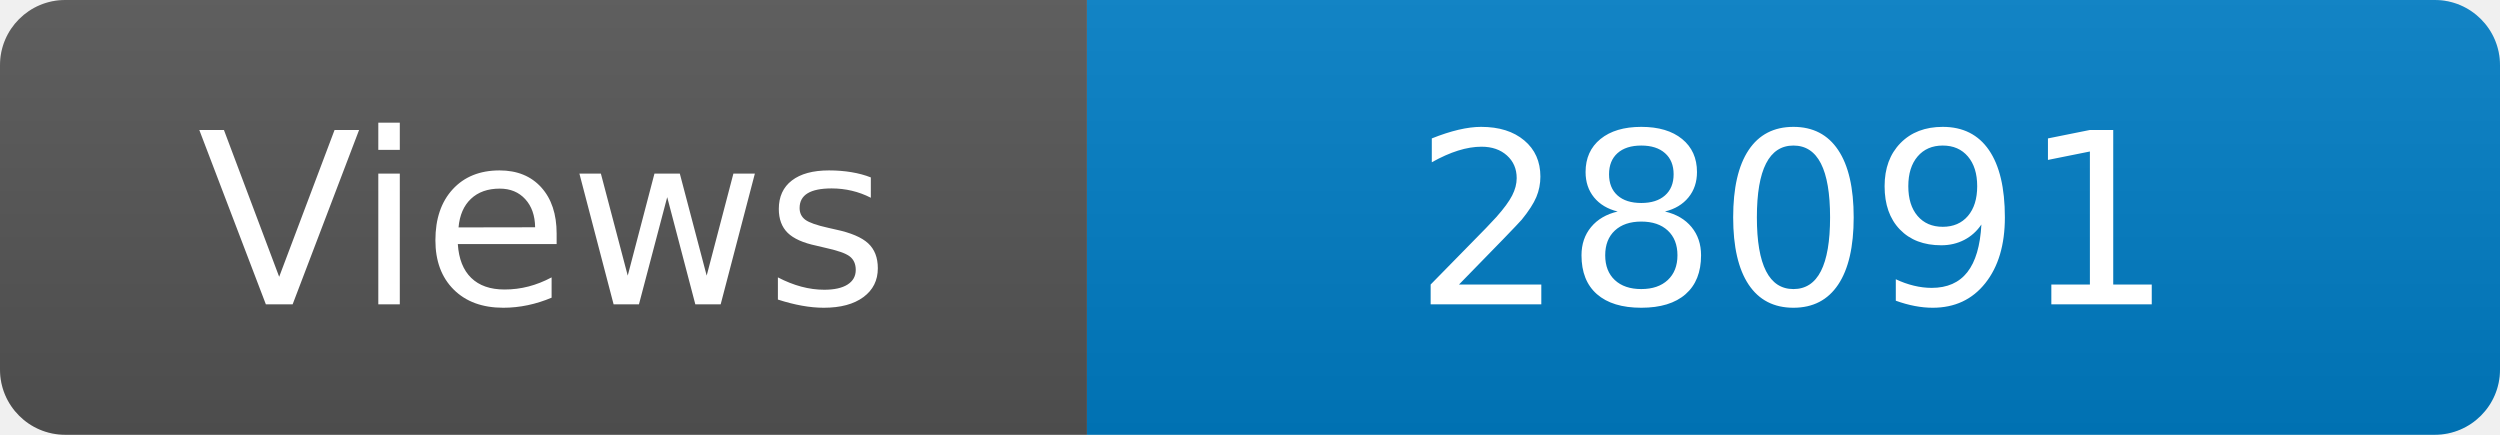
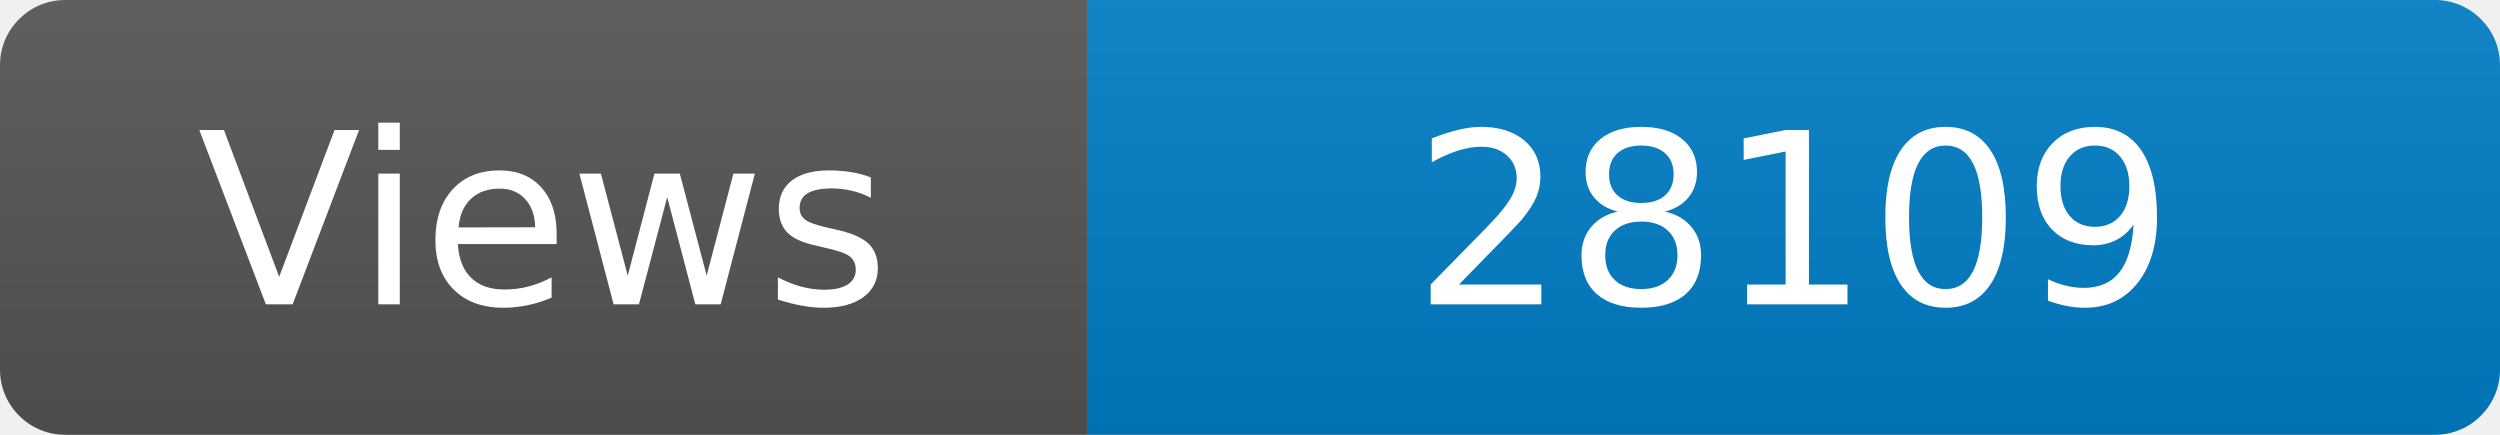
<svg xmlns="http://www.w3.org/2000/svg" width="115" height="20" role="img" aria-label="Maintained?: yes">
  <linearGradient id="s" x2="0" y2="100%">
    <stop offset="0" stop-color="#bbb" stop-opacity=".1" />
    <stop offset="1" stop-opacity=".1" />
  </linearGradient>
  <clipPath id="r">
    <rect width="115" height="20" rx="3" fill="#fff" />
  </clipPath>
  <g clip-path="url(#r)">
    <rect width="50" height="20" fill="#555" />
    <rect x="50" width="160" height="20" fill="#007ec6" />
    <rect width="115" height="20" fill="url(#s)" />
  </g>
  <g fill="#fff" text-anchor="middle" font-family="Verdana,Geneva,DejaVu Sans,sans-serif" font-size="110">
    <text x="250" y="140" transform="scale(.1)" fill="#fff">Views</text>
-     <text x="825" y="140" transform="scale(.1)" fill="#fff">28091</text>
+     <text x="825" y="140" transform="scale(.1)" fill="#fff">28109</text>
  </g>
</svg>
